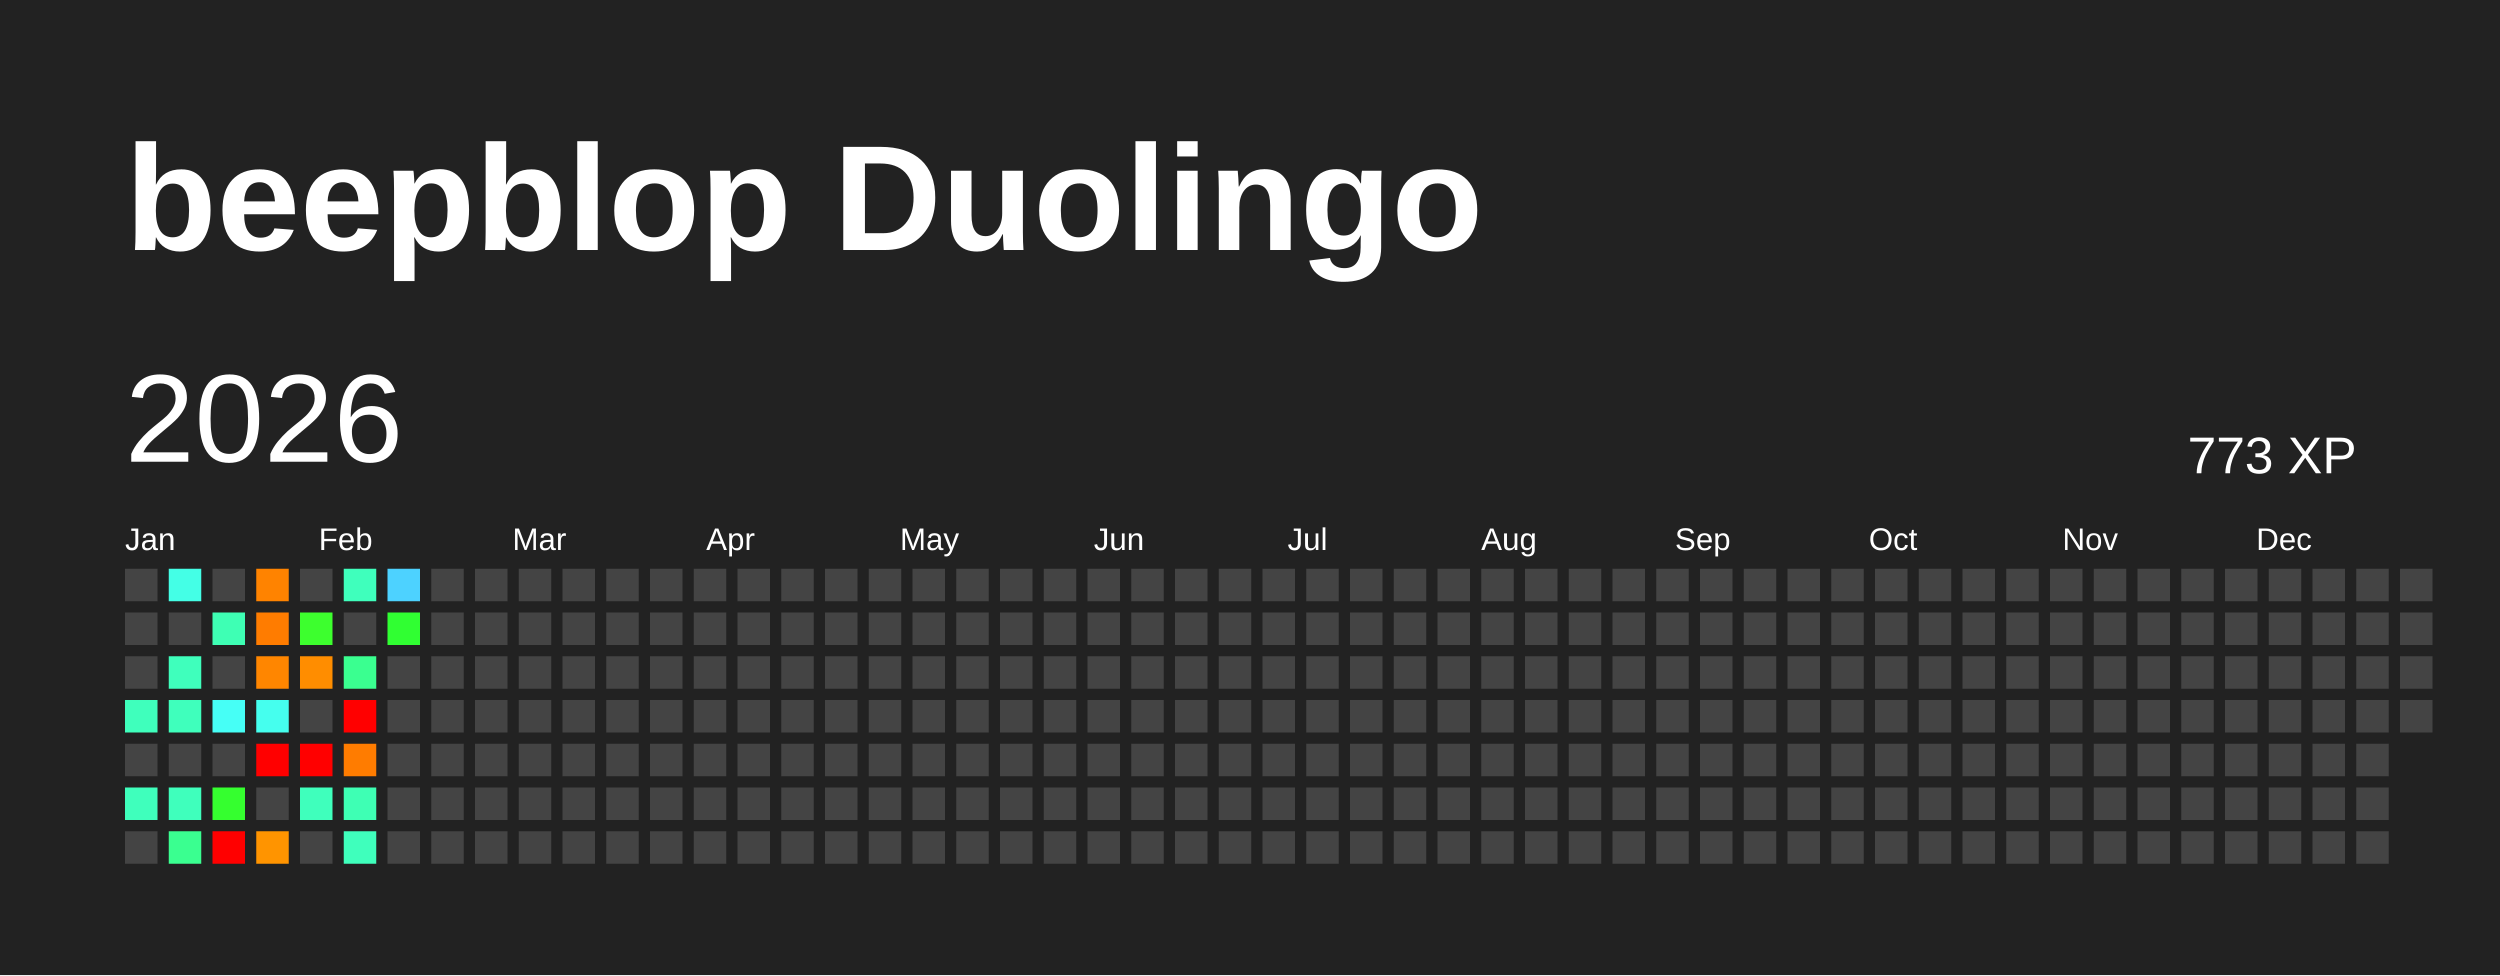
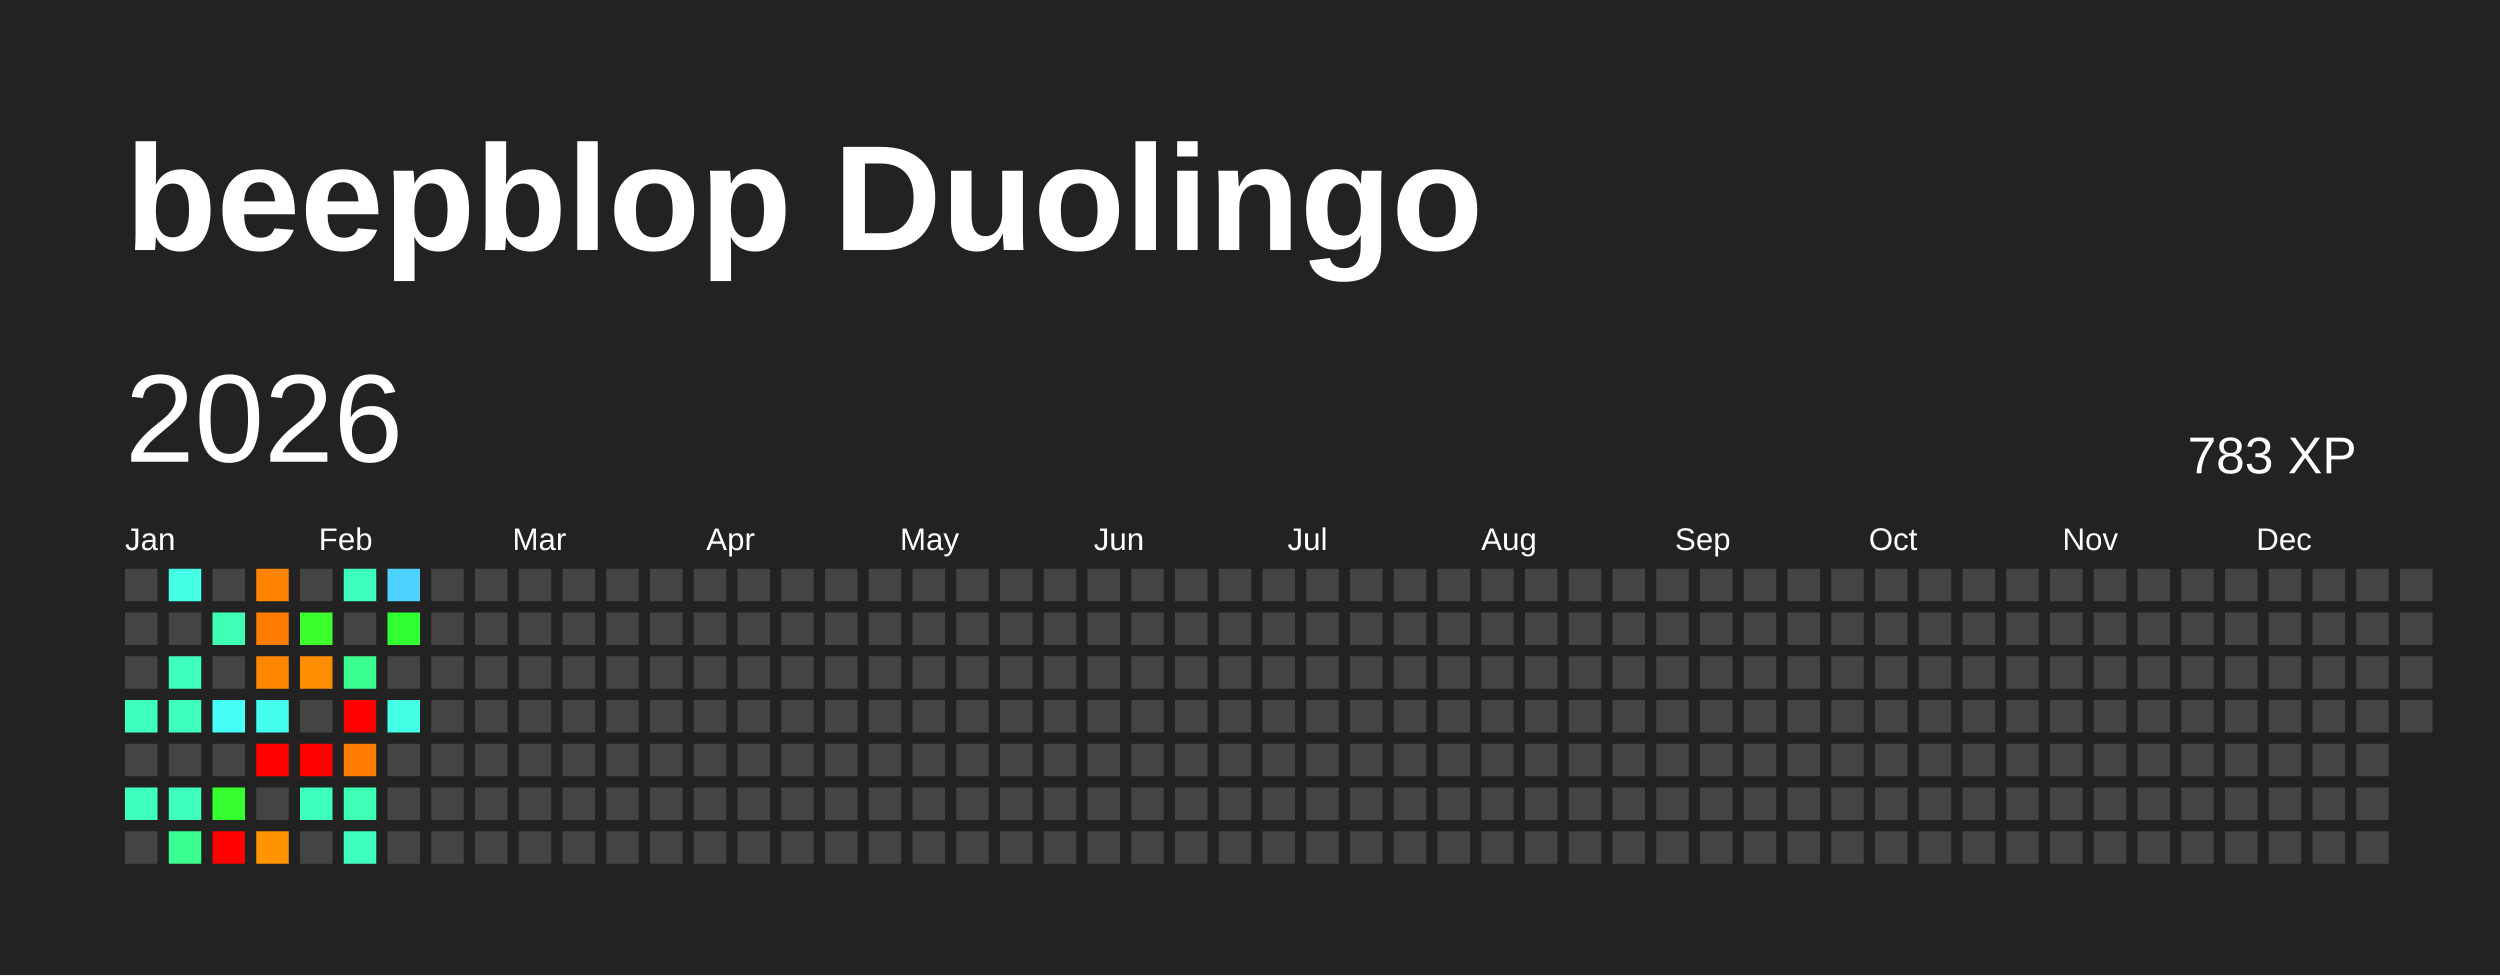
<svg xmlns="http://www.w3.org/2000/svg" baseProfile="full" height="78mm" version="1.1" viewBox="0,0,200,78" width="200mm">
  <defs />
  <rect fill="#222222" height="78" width="200" x="0" y="0" />
  <text fill="#FFFFFF" style="font-size:12px; font-family:Arial; font-weight:bold;" x="10" y="20">beepblop Duolingo</text>
  <text dominant-baseline="hanging" fill="#FFFFFF" style="font-size:10.0px; font-family:Arial;" x="10" y="30">2026</text>
-   <text dominant-baseline="hanging" fill="#FFFFFF" style="font-size:4.125px; font-family:Arial;" x="175" y="35">773 XP</text>
+   <text dominant-baseline="hanging" fill="#FFFFFF" style="font-size:4.125px; font-family:Arial;" x="175" y="35">783 XP</text>
  <text fill="#FFFFFF" style="font-size:2.5px; font-family:Arial" x="10.0" y="44">Jan</text>
  <text fill="#FFFFFF" style="font-size:2.5px; font-family:Arial" x="25.5" y="44">Feb</text>
  <text fill="#FFFFFF" style="font-size:2.5px; font-family:Arial" x="41.0" y="44">Mar</text>
  <text fill="#FFFFFF" style="font-size:2.5px; font-family:Arial" x="56.5" y="44">Apr</text>
  <text fill="#FFFFFF" style="font-size:2.5px; font-family:Arial" x="72.0" y="44">May</text>
  <text fill="#FFFFFF" style="font-size:2.5px; font-family:Arial" x="87.5" y="44">Jun</text>
  <text fill="#FFFFFF" style="font-size:2.5px; font-family:Arial" x="103.0" y="44">Jul</text>
  <text fill="#FFFFFF" style="font-size:2.5px; font-family:Arial" x="118.5" y="44">Aug</text>
  <text fill="#FFFFFF" style="font-size:2.5px; font-family:Arial" x="134.0" y="44">Sep</text>
  <text fill="#FFFFFF" style="font-size:2.5px; font-family:Arial" x="149.5" y="44">Oct</text>
  <text fill="#FFFFFF" style="font-size:2.5px; font-family:Arial" x="165.0" y="44">Nov</text>
  <text fill="#FFFFFF" style="font-size:2.5px; font-family:Arial" x="180.5" y="44">Dec</text>
  <rect fill="#444444" height="2.6" width="2.6" x="10.0" y="45.5" />
  <rect fill="#444444" height="2.6" width="2.6" x="10.0" y="49.0" />
  <rect fill="#444444" height="2.6" width="2.6" x="10.0" y="52.5" />
  <rect fill="#3fffbc" height="2.6" width="2.6" x="10.0" y="56.0" />
  <rect fill="#444444" height="2.6" width="2.6" x="10.0" y="59.5" />
  <rect fill="#3fffbc" height="2.6" width="2.6" x="10.0" y="63.0" />
  <rect fill="#444444" height="2.6" width="2.6" x="10.0" y="66.5" />
  <rect fill="#44ffe6" height="2.6" width="2.6" x="13.5" y="45.5" />
  <rect fill="#444444" height="2.6" width="2.6" x="13.5" y="49.0" />
  <rect fill="#3fffbc" height="2.6" width="2.6" x="13.5" y="52.5" />
  <rect fill="#3fffbc" height="2.6" width="2.6" x="13.5" y="56.0" />
  <rect fill="#444444" height="2.6" width="2.6" x="13.5" y="59.5" />
  <rect fill="#3fffbc" height="2.6" width="2.6" x="13.5" y="63.0" />
  <rect fill="#3aff90" height="2.6" width="2.6" x="13.5" y="66.5" />
  <rect fill="#444444" height="2.6" width="2.6" x="17.0" y="45.5" />
  <rect fill="#3effb4" height="2.6" width="2.6" x="17.0" y="49.0" />
  <rect fill="#444444" height="2.6" width="2.6" x="17.0" y="52.5" />
  <rect fill="#46fff6" height="2.6" width="2.6" x="17.0" y="56.0" />
  <rect fill="#444444" height="2.6" width="2.6" x="17.0" y="59.5" />
  <rect fill="#35ff2f" height="2.6" width="2.6" x="17.0" y="63.0" />
  <rect fill="red" height="2.6" width="2.6" x="17.0" y="66.5" />
  <rect fill="#ff8300" height="2.6" width="2.6" x="20.5" y="45.5" />
  <rect fill="#ff7c00" height="2.6" width="2.6" x="20.5" y="49.0" />
  <rect fill="#ff8600" height="2.6" width="2.6" x="20.5" y="52.5" />
  <rect fill="#45ffee" height="2.6" width="2.6" x="20.5" y="56.0" />
  <rect fill="red" height="2.6" width="2.6" x="20.5" y="59.5" />
  <rect fill="#444444" height="2.6" width="2.6" x="20.5" y="63.0" />
  <rect fill="#ff9400" height="2.6" width="2.6" x="20.5" y="66.5" />
  <rect fill="#444444" height="2.6" width="2.6" x="24.0" y="45.5" />
  <rect fill="#3dff2e" height="2.6" width="2.6" x="24.0" y="49.0" />
  <rect fill="#ff8d00" height="2.6" width="2.6" x="24.0" y="52.5" />
  <rect fill="#444444" height="2.6" width="2.6" x="24.0" y="56.0" />
  <rect fill="red" height="2.6" width="2.6" x="24.0" y="59.5" />
  <rect fill="#3fffbc" height="2.6" width="2.6" x="24.0" y="63.0" />
  <rect fill="#444444" height="2.6" width="2.6" x="24.0" y="66.5" />
  <rect fill="#3fffbc" height="2.6" width="2.6" x="27.5" y="45.5" />
  <rect fill="#444444" height="2.6" width="2.6" x="27.5" y="49.0" />
  <rect fill="#3aff90" height="2.6" width="2.6" x="27.5" y="52.5" />
  <rect fill="red" height="2.6" width="2.6" x="27.5" y="56.0" />
  <rect fill="#ff7c00" height="2.6" width="2.6" x="27.5" y="59.5" />
  <rect fill="#3effb4" height="2.6" width="2.6" x="27.5" y="63.0" />
  <rect fill="#3fffbc" height="2.6" width="2.6" x="27.5" y="66.5" />
  <rect fill="#4dd2ff" height="2.6" width="2.6" x="31.0" y="45.5" />
  <rect fill="#30ff32" height="2.6" width="2.6" x="31.0" y="49.0" />
  <rect fill="#444444" height="2.6" width="2.6" x="31.0" y="52.5" />
-   <rect fill="#444444" height="2.6" width="2.6" x="31.0" y="56.0" />
+   <rect fill="#44ffe6" height="2.6" width="2.6" x="31.0" y="56.0" />
  <rect fill="#444444" height="2.6" width="2.6" x="31.0" y="59.5" />
  <rect fill="#444444" height="2.6" width="2.6" x="31.0" y="63.0" />
  <rect fill="#444444" height="2.6" width="2.6" x="31.0" y="66.5" />
  <rect fill="#444444" height="2.6" width="2.6" x="34.5" y="45.5" />
  <rect fill="#444444" height="2.6" width="2.6" x="34.5" y="49.0" />
  <rect fill="#444444" height="2.6" width="2.6" x="34.5" y="52.5" />
  <rect fill="#444444" height="2.6" width="2.6" x="34.5" y="56.0" />
  <rect fill="#444444" height="2.6" width="2.6" x="34.5" y="59.5" />
  <rect fill="#444444" height="2.6" width="2.6" x="34.5" y="63.0" />
  <rect fill="#444444" height="2.6" width="2.6" x="34.5" y="66.5" />
  <rect fill="#444444" height="2.6" width="2.6" x="38.0" y="45.5" />
  <rect fill="#444444" height="2.6" width="2.6" x="38.0" y="49.0" />
  <rect fill="#444444" height="2.6" width="2.6" x="38.0" y="52.5" />
  <rect fill="#444444" height="2.6" width="2.6" x="38.0" y="56.0" />
  <rect fill="#444444" height="2.6" width="2.6" x="38.0" y="59.5" />
  <rect fill="#444444" height="2.6" width="2.6" x="38.0" y="63.0" />
  <rect fill="#444444" height="2.6" width="2.6" x="38.0" y="66.5" />
  <rect fill="#444444" height="2.6" width="2.6" x="41.5" y="45.5" />
  <rect fill="#444444" height="2.6" width="2.6" x="41.5" y="49.0" />
  <rect fill="#444444" height="2.6" width="2.6" x="41.5" y="52.5" />
  <rect fill="#444444" height="2.6" width="2.6" x="41.5" y="56.0" />
  <rect fill="#444444" height="2.6" width="2.6" x="41.5" y="59.5" />
  <rect fill="#444444" height="2.6" width="2.6" x="41.5" y="63.0" />
  <rect fill="#444444" height="2.6" width="2.6" x="41.5" y="66.5" />
  <rect fill="#444444" height="2.6" width="2.6" x="45.0" y="45.5" />
  <rect fill="#444444" height="2.6" width="2.6" x="45.0" y="49.0" />
  <rect fill="#444444" height="2.6" width="2.6" x="45.0" y="52.5" />
  <rect fill="#444444" height="2.6" width="2.6" x="45.0" y="56.0" />
  <rect fill="#444444" height="2.6" width="2.6" x="45.0" y="59.5" />
  <rect fill="#444444" height="2.6" width="2.6" x="45.0" y="63.0" />
  <rect fill="#444444" height="2.6" width="2.6" x="45.0" y="66.5" />
  <rect fill="#444444" height="2.6" width="2.6" x="48.5" y="45.5" />
  <rect fill="#444444" height="2.6" width="2.6" x="48.5" y="49.0" />
  <rect fill="#444444" height="2.6" width="2.6" x="48.5" y="52.5" />
  <rect fill="#444444" height="2.6" width="2.6" x="48.5" y="56.0" />
  <rect fill="#444444" height="2.6" width="2.6" x="48.5" y="59.5" />
  <rect fill="#444444" height="2.6" width="2.6" x="48.5" y="63.0" />
  <rect fill="#444444" height="2.6" width="2.6" x="48.5" y="66.5" />
  <rect fill="#444444" height="2.6" width="2.6" x="52.0" y="45.5" />
  <rect fill="#444444" height="2.6" width="2.6" x="52.0" y="49.0" />
  <rect fill="#444444" height="2.6" width="2.6" x="52.0" y="52.5" />
  <rect fill="#444444" height="2.6" width="2.6" x="52.0" y="56.0" />
  <rect fill="#444444" height="2.6" width="2.6" x="52.0" y="59.5" />
  <rect fill="#444444" height="2.6" width="2.6" x="52.0" y="63.0" />
  <rect fill="#444444" height="2.6" width="2.6" x="52.0" y="66.5" />
  <rect fill="#444444" height="2.6" width="2.6" x="55.5" y="45.5" />
  <rect fill="#444444" height="2.6" width="2.6" x="55.5" y="49.0" />
  <rect fill="#444444" height="2.6" width="2.6" x="55.5" y="52.5" />
  <rect fill="#444444" height="2.6" width="2.6" x="55.5" y="56.0" />
  <rect fill="#444444" height="2.6" width="2.6" x="55.5" y="59.5" />
  <rect fill="#444444" height="2.6" width="2.6" x="55.5" y="63.0" />
  <rect fill="#444444" height="2.6" width="2.6" x="55.5" y="66.5" />
  <rect fill="#444444" height="2.6" width="2.6" x="59.0" y="45.5" />
  <rect fill="#444444" height="2.6" width="2.6" x="59.0" y="49.0" />
  <rect fill="#444444" height="2.6" width="2.6" x="59.0" y="52.5" />
  <rect fill="#444444" height="2.6" width="2.6" x="59.0" y="56.0" />
  <rect fill="#444444" height="2.6" width="2.6" x="59.0" y="59.5" />
  <rect fill="#444444" height="2.6" width="2.6" x="59.0" y="63.0" />
  <rect fill="#444444" height="2.6" width="2.6" x="59.0" y="66.5" />
  <rect fill="#444444" height="2.6" width="2.6" x="62.5" y="45.5" />
  <rect fill="#444444" height="2.6" width="2.6" x="62.5" y="49.0" />
  <rect fill="#444444" height="2.6" width="2.6" x="62.5" y="52.5" />
  <rect fill="#444444" height="2.6" width="2.6" x="62.5" y="56.0" />
  <rect fill="#444444" height="2.6" width="2.6" x="62.5" y="59.5" />
  <rect fill="#444444" height="2.6" width="2.6" x="62.5" y="63.0" />
  <rect fill="#444444" height="2.6" width="2.6" x="62.5" y="66.5" />
  <rect fill="#444444" height="2.6" width="2.6" x="66.0" y="45.5" />
  <rect fill="#444444" height="2.6" width="2.6" x="66.0" y="49.0" />
  <rect fill="#444444" height="2.6" width="2.6" x="66.0" y="52.5" />
  <rect fill="#444444" height="2.6" width="2.6" x="66.0" y="56.0" />
  <rect fill="#444444" height="2.6" width="2.6" x="66.0" y="59.5" />
  <rect fill="#444444" height="2.6" width="2.6" x="66.0" y="63.0" />
  <rect fill="#444444" height="2.6" width="2.6" x="66.0" y="66.5" />
  <rect fill="#444444" height="2.6" width="2.6" x="69.5" y="45.5" />
  <rect fill="#444444" height="2.6" width="2.6" x="69.5" y="49.0" />
  <rect fill="#444444" height="2.6" width="2.6" x="69.5" y="52.5" />
  <rect fill="#444444" height="2.6" width="2.6" x="69.5" y="56.0" />
  <rect fill="#444444" height="2.6" width="2.6" x="69.5" y="59.5" />
  <rect fill="#444444" height="2.6" width="2.6" x="69.5" y="63.0" />
  <rect fill="#444444" height="2.6" width="2.6" x="69.5" y="66.5" />
  <rect fill="#444444" height="2.6" width="2.6" x="73.0" y="45.5" />
  <rect fill="#444444" height="2.6" width="2.6" x="73.0" y="49.0" />
  <rect fill="#444444" height="2.6" width="2.6" x="73.0" y="52.5" />
  <rect fill="#444444" height="2.6" width="2.6" x="73.0" y="56.0" />
  <rect fill="#444444" height="2.6" width="2.6" x="73.0" y="59.5" />
  <rect fill="#444444" height="2.6" width="2.6" x="73.0" y="63.0" />
  <rect fill="#444444" height="2.6" width="2.6" x="73.0" y="66.5" />
  <rect fill="#444444" height="2.6" width="2.6" x="76.5" y="45.5" />
  <rect fill="#444444" height="2.6" width="2.6" x="76.5" y="49.0" />
  <rect fill="#444444" height="2.6" width="2.6" x="76.5" y="52.5" />
  <rect fill="#444444" height="2.6" width="2.6" x="76.5" y="56.0" />
  <rect fill="#444444" height="2.6" width="2.6" x="76.5" y="59.5" />
  <rect fill="#444444" height="2.6" width="2.6" x="76.5" y="63.0" />
  <rect fill="#444444" height="2.6" width="2.6" x="76.5" y="66.5" />
  <rect fill="#444444" height="2.6" width="2.6" x="80.0" y="45.5" />
  <rect fill="#444444" height="2.6" width="2.6" x="80.0" y="49.0" />
  <rect fill="#444444" height="2.6" width="2.6" x="80.0" y="52.5" />
  <rect fill="#444444" height="2.6" width="2.6" x="80.0" y="56.0" />
  <rect fill="#444444" height="2.6" width="2.6" x="80.0" y="59.5" />
  <rect fill="#444444" height="2.6" width="2.6" x="80.0" y="63.0" />
  <rect fill="#444444" height="2.6" width="2.6" x="80.0" y="66.5" />
  <rect fill="#444444" height="2.6" width="2.6" x="83.5" y="45.5" />
  <rect fill="#444444" height="2.6" width="2.6" x="83.5" y="49.0" />
  <rect fill="#444444" height="2.6" width="2.6" x="83.5" y="52.5" />
  <rect fill="#444444" height="2.6" width="2.6" x="83.5" y="56.0" />
  <rect fill="#444444" height="2.6" width="2.6" x="83.5" y="59.5" />
  <rect fill="#444444" height="2.6" width="2.6" x="83.5" y="63.0" />
  <rect fill="#444444" height="2.6" width="2.6" x="83.5" y="66.5" />
  <rect fill="#444444" height="2.6" width="2.6" x="87.0" y="45.5" />
  <rect fill="#444444" height="2.6" width="2.6" x="87.0" y="49.0" />
  <rect fill="#444444" height="2.6" width="2.6" x="87.0" y="52.5" />
  <rect fill="#444444" height="2.6" width="2.6" x="87.0" y="56.0" />
  <rect fill="#444444" height="2.6" width="2.6" x="87.0" y="59.5" />
  <rect fill="#444444" height="2.6" width="2.6" x="87.0" y="63.0" />
  <rect fill="#444444" height="2.6" width="2.6" x="87.0" y="66.5" />
  <rect fill="#444444" height="2.6" width="2.6" x="90.5" y="45.5" />
  <rect fill="#444444" height="2.6" width="2.6" x="90.5" y="49.0" />
  <rect fill="#444444" height="2.6" width="2.6" x="90.5" y="52.5" />
  <rect fill="#444444" height="2.6" width="2.6" x="90.5" y="56.0" />
  <rect fill="#444444" height="2.6" width="2.6" x="90.5" y="59.5" />
  <rect fill="#444444" height="2.6" width="2.6" x="90.5" y="63.0" />
  <rect fill="#444444" height="2.6" width="2.6" x="90.5" y="66.5" />
  <rect fill="#444444" height="2.6" width="2.6" x="94.0" y="45.5" />
  <rect fill="#444444" height="2.6" width="2.6" x="94.0" y="49.0" />
  <rect fill="#444444" height="2.6" width="2.6" x="94.0" y="52.5" />
  <rect fill="#444444" height="2.6" width="2.6" x="94.0" y="56.0" />
  <rect fill="#444444" height="2.6" width="2.6" x="94.0" y="59.5" />
  <rect fill="#444444" height="2.6" width="2.6" x="94.0" y="63.0" />
  <rect fill="#444444" height="2.6" width="2.6" x="94.0" y="66.5" />
  <rect fill="#444444" height="2.6" width="2.6" x="97.5" y="45.5" />
  <rect fill="#444444" height="2.6" width="2.6" x="97.5" y="49.0" />
  <rect fill="#444444" height="2.6" width="2.6" x="97.5" y="52.5" />
  <rect fill="#444444" height="2.6" width="2.6" x="97.5" y="56.0" />
  <rect fill="#444444" height="2.6" width="2.6" x="97.5" y="59.5" />
  <rect fill="#444444" height="2.6" width="2.6" x="97.5" y="63.0" />
  <rect fill="#444444" height="2.6" width="2.6" x="97.5" y="66.5" />
  <rect fill="#444444" height="2.6" width="2.6" x="101.0" y="45.5" />
  <rect fill="#444444" height="2.6" width="2.6" x="101.0" y="49.0" />
  <rect fill="#444444" height="2.6" width="2.6" x="101.0" y="52.5" />
  <rect fill="#444444" height="2.6" width="2.6" x="101.0" y="56.0" />
  <rect fill="#444444" height="2.6" width="2.6" x="101.0" y="59.5" />
  <rect fill="#444444" height="2.6" width="2.6" x="101.0" y="63.0" />
  <rect fill="#444444" height="2.6" width="2.6" x="101.0" y="66.5" />
  <rect fill="#444444" height="2.6" width="2.6" x="104.5" y="45.5" />
  <rect fill="#444444" height="2.6" width="2.6" x="104.5" y="49.0" />
  <rect fill="#444444" height="2.6" width="2.6" x="104.5" y="52.5" />
  <rect fill="#444444" height="2.6" width="2.6" x="104.5" y="56.0" />
  <rect fill="#444444" height="2.6" width="2.6" x="104.5" y="59.5" />
  <rect fill="#444444" height="2.6" width="2.6" x="104.5" y="63.0" />
  <rect fill="#444444" height="2.6" width="2.6" x="104.5" y="66.5" />
  <rect fill="#444444" height="2.6" width="2.6" x="108.0" y="45.5" />
  <rect fill="#444444" height="2.6" width="2.6" x="108.0" y="49.0" />
  <rect fill="#444444" height="2.6" width="2.6" x="108.0" y="52.5" />
  <rect fill="#444444" height="2.6" width="2.6" x="108.0" y="56.0" />
  <rect fill="#444444" height="2.6" width="2.6" x="108.0" y="59.5" />
  <rect fill="#444444" height="2.6" width="2.6" x="108.0" y="63.0" />
  <rect fill="#444444" height="2.6" width="2.6" x="108.0" y="66.5" />
  <rect fill="#444444" height="2.6" width="2.6" x="111.5" y="45.5" />
  <rect fill="#444444" height="2.6" width="2.6" x="111.5" y="49.0" />
  <rect fill="#444444" height="2.6" width="2.6" x="111.5" y="52.5" />
  <rect fill="#444444" height="2.6" width="2.6" x="111.5" y="56.0" />
  <rect fill="#444444" height="2.6" width="2.6" x="111.5" y="59.5" />
  <rect fill="#444444" height="2.6" width="2.6" x="111.5" y="63.0" />
  <rect fill="#444444" height="2.6" width="2.6" x="111.5" y="66.5" />
  <rect fill="#444444" height="2.6" width="2.6" x="115.0" y="45.5" />
  <rect fill="#444444" height="2.6" width="2.6" x="115.0" y="49.0" />
  <rect fill="#444444" height="2.6" width="2.6" x="115.0" y="52.5" />
  <rect fill="#444444" height="2.6" width="2.6" x="115.0" y="56.0" />
  <rect fill="#444444" height="2.6" width="2.6" x="115.0" y="59.5" />
  <rect fill="#444444" height="2.6" width="2.6" x="115.0" y="63.0" />
  <rect fill="#444444" height="2.6" width="2.6" x="115.0" y="66.5" />
  <rect fill="#444444" height="2.6" width="2.6" x="118.5" y="45.5" />
  <rect fill="#444444" height="2.6" width="2.6" x="118.5" y="49.0" />
  <rect fill="#444444" height="2.6" width="2.6" x="118.5" y="52.5" />
  <rect fill="#444444" height="2.6" width="2.6" x="118.5" y="56.0" />
  <rect fill="#444444" height="2.6" width="2.6" x="118.5" y="59.5" />
  <rect fill="#444444" height="2.6" width="2.6" x="118.5" y="63.0" />
  <rect fill="#444444" height="2.6" width="2.6" x="118.5" y="66.5" />
  <rect fill="#444444" height="2.6" width="2.6" x="122.0" y="45.5" />
  <rect fill="#444444" height="2.6" width="2.6" x="122.0" y="49.0" />
  <rect fill="#444444" height="2.6" width="2.6" x="122.0" y="52.5" />
  <rect fill="#444444" height="2.6" width="2.6" x="122.0" y="56.0" />
  <rect fill="#444444" height="2.6" width="2.6" x="122.0" y="59.5" />
  <rect fill="#444444" height="2.6" width="2.6" x="122.0" y="63.0" />
  <rect fill="#444444" height="2.6" width="2.6" x="122.0" y="66.5" />
  <rect fill="#444444" height="2.6" width="2.6" x="125.5" y="45.5" />
  <rect fill="#444444" height="2.6" width="2.6" x="125.5" y="49.0" />
  <rect fill="#444444" height="2.6" width="2.6" x="125.5" y="52.5" />
  <rect fill="#444444" height="2.6" width="2.6" x="125.5" y="56.0" />
  <rect fill="#444444" height="2.6" width="2.6" x="125.5" y="59.5" />
  <rect fill="#444444" height="2.6" width="2.6" x="125.5" y="63.0" />
  <rect fill="#444444" height="2.6" width="2.6" x="125.5" y="66.5" />
  <rect fill="#444444" height="2.6" width="2.6" x="129.0" y="45.5" />
  <rect fill="#444444" height="2.6" width="2.6" x="129.0" y="49.0" />
  <rect fill="#444444" height="2.6" width="2.6" x="129.0" y="52.5" />
  <rect fill="#444444" height="2.6" width="2.6" x="129.0" y="56.0" />
  <rect fill="#444444" height="2.6" width="2.6" x="129.0" y="59.5" />
  <rect fill="#444444" height="2.6" width="2.6" x="129.0" y="63.0" />
  <rect fill="#444444" height="2.6" width="2.6" x="129.0" y="66.5" />
  <rect fill="#444444" height="2.6" width="2.6" x="132.5" y="45.5" />
  <rect fill="#444444" height="2.6" width="2.6" x="132.5" y="49.0" />
  <rect fill="#444444" height="2.6" width="2.6" x="132.5" y="52.5" />
  <rect fill="#444444" height="2.6" width="2.6" x="132.5" y="56.0" />
  <rect fill="#444444" height="2.6" width="2.6" x="132.5" y="59.5" />
  <rect fill="#444444" height="2.6" width="2.6" x="132.5" y="63.0" />
  <rect fill="#444444" height="2.6" width="2.6" x="132.5" y="66.5" />
  <rect fill="#444444" height="2.6" width="2.6" x="136.0" y="45.5" />
  <rect fill="#444444" height="2.6" width="2.6" x="136.0" y="49.0" />
  <rect fill="#444444" height="2.6" width="2.6" x="136.0" y="52.5" />
  <rect fill="#444444" height="2.6" width="2.6" x="136.0" y="56.0" />
  <rect fill="#444444" height="2.6" width="2.6" x="136.0" y="59.5" />
  <rect fill="#444444" height="2.6" width="2.6" x="136.0" y="63.0" />
  <rect fill="#444444" height="2.6" width="2.6" x="136.0" y="66.5" />
  <rect fill="#444444" height="2.6" width="2.6" x="139.5" y="45.5" />
  <rect fill="#444444" height="2.6" width="2.6" x="139.5" y="49.0" />
  <rect fill="#444444" height="2.6" width="2.6" x="139.5" y="52.5" />
  <rect fill="#444444" height="2.6" width="2.6" x="139.5" y="56.0" />
  <rect fill="#444444" height="2.6" width="2.6" x="139.5" y="59.5" />
  <rect fill="#444444" height="2.6" width="2.6" x="139.5" y="63.0" />
  <rect fill="#444444" height="2.6" width="2.6" x="139.5" y="66.5" />
  <rect fill="#444444" height="2.6" width="2.6" x="143.0" y="45.5" />
  <rect fill="#444444" height="2.6" width="2.6" x="143.0" y="49.0" />
  <rect fill="#444444" height="2.6" width="2.6" x="143.0" y="52.5" />
  <rect fill="#444444" height="2.6" width="2.6" x="143.0" y="56.0" />
  <rect fill="#444444" height="2.6" width="2.6" x="143.0" y="59.5" />
  <rect fill="#444444" height="2.6" width="2.6" x="143.0" y="63.0" />
  <rect fill="#444444" height="2.6" width="2.6" x="143.0" y="66.5" />
  <rect fill="#444444" height="2.6" width="2.6" x="146.5" y="45.5" />
  <rect fill="#444444" height="2.6" width="2.6" x="146.5" y="49.0" />
  <rect fill="#444444" height="2.6" width="2.6" x="146.5" y="52.5" />
  <rect fill="#444444" height="2.6" width="2.6" x="146.5" y="56.0" />
  <rect fill="#444444" height="2.6" width="2.6" x="146.5" y="59.5" />
  <rect fill="#444444" height="2.6" width="2.6" x="146.5" y="63.0" />
  <rect fill="#444444" height="2.6" width="2.6" x="146.5" y="66.5" />
  <rect fill="#444444" height="2.6" width="2.6" x="150.0" y="45.5" />
  <rect fill="#444444" height="2.6" width="2.6" x="150.0" y="49.0" />
  <rect fill="#444444" height="2.6" width="2.6" x="150.0" y="52.5" />
  <rect fill="#444444" height="2.6" width="2.6" x="150.0" y="56.0" />
  <rect fill="#444444" height="2.6" width="2.6" x="150.0" y="59.5" />
  <rect fill="#444444" height="2.6" width="2.6" x="150.0" y="63.0" />
  <rect fill="#444444" height="2.6" width="2.6" x="150.0" y="66.5" />
  <rect fill="#444444" height="2.6" width="2.6" x="153.5" y="45.5" />
  <rect fill="#444444" height="2.6" width="2.6" x="153.5" y="49.0" />
  <rect fill="#444444" height="2.6" width="2.6" x="153.5" y="52.5" />
  <rect fill="#444444" height="2.6" width="2.6" x="153.5" y="56.0" />
  <rect fill="#444444" height="2.6" width="2.6" x="153.5" y="59.5" />
  <rect fill="#444444" height="2.6" width="2.6" x="153.5" y="63.0" />
  <rect fill="#444444" height="2.6" width="2.6" x="153.5" y="66.5" />
  <rect fill="#444444" height="2.6" width="2.6" x="157.0" y="45.5" />
  <rect fill="#444444" height="2.6" width="2.6" x="157.0" y="49.0" />
  <rect fill="#444444" height="2.6" width="2.6" x="157.0" y="52.5" />
  <rect fill="#444444" height="2.6" width="2.6" x="157.0" y="56.0" />
  <rect fill="#444444" height="2.6" width="2.6" x="157.0" y="59.5" />
  <rect fill="#444444" height="2.6" width="2.6" x="157.0" y="63.0" />
  <rect fill="#444444" height="2.6" width="2.6" x="157.0" y="66.5" />
  <rect fill="#444444" height="2.6" width="2.6" x="160.5" y="45.5" />
  <rect fill="#444444" height="2.6" width="2.6" x="160.5" y="49.0" />
  <rect fill="#444444" height="2.6" width="2.6" x="160.5" y="52.5" />
  <rect fill="#444444" height="2.6" width="2.6" x="160.5" y="56.0" />
  <rect fill="#444444" height="2.6" width="2.6" x="160.5" y="59.5" />
  <rect fill="#444444" height="2.6" width="2.6" x="160.5" y="63.0" />
  <rect fill="#444444" height="2.6" width="2.6" x="160.5" y="66.5" />
  <rect fill="#444444" height="2.6" width="2.6" x="164.0" y="45.5" />
  <rect fill="#444444" height="2.6" width="2.6" x="164.0" y="49.0" />
  <rect fill="#444444" height="2.6" width="2.6" x="164.0" y="52.5" />
  <rect fill="#444444" height="2.6" width="2.6" x="164.0" y="56.0" />
  <rect fill="#444444" height="2.6" width="2.6" x="164.0" y="59.5" />
  <rect fill="#444444" height="2.6" width="2.6" x="164.0" y="63.0" />
  <rect fill="#444444" height="2.6" width="2.6" x="164.0" y="66.5" />
  <rect fill="#444444" height="2.6" width="2.6" x="167.5" y="45.5" />
  <rect fill="#444444" height="2.6" width="2.6" x="167.5" y="49.0" />
  <rect fill="#444444" height="2.6" width="2.6" x="167.5" y="52.5" />
  <rect fill="#444444" height="2.6" width="2.6" x="167.5" y="56.0" />
  <rect fill="#444444" height="2.6" width="2.6" x="167.5" y="59.5" />
  <rect fill="#444444" height="2.6" width="2.6" x="167.5" y="63.0" />
  <rect fill="#444444" height="2.6" width="2.6" x="167.5" y="66.5" />
  <rect fill="#444444" height="2.6" width="2.6" x="171.0" y="45.5" />
  <rect fill="#444444" height="2.6" width="2.6" x="171.0" y="49.0" />
  <rect fill="#444444" height="2.6" width="2.6" x="171.0" y="52.5" />
  <rect fill="#444444" height="2.6" width="2.6" x="171.0" y="56.0" />
  <rect fill="#444444" height="2.6" width="2.6" x="171.0" y="59.5" />
  <rect fill="#444444" height="2.6" width="2.6" x="171.0" y="63.0" />
  <rect fill="#444444" height="2.6" width="2.6" x="171.0" y="66.5" />
  <rect fill="#444444" height="2.6" width="2.6" x="174.5" y="45.5" />
  <rect fill="#444444" height="2.6" width="2.6" x="174.5" y="49.0" />
  <rect fill="#444444" height="2.6" width="2.6" x="174.5" y="52.5" />
  <rect fill="#444444" height="2.6" width="2.6" x="174.5" y="56.0" />
  <rect fill="#444444" height="2.6" width="2.6" x="174.5" y="59.5" />
  <rect fill="#444444" height="2.6" width="2.6" x="174.5" y="63.0" />
  <rect fill="#444444" height="2.6" width="2.6" x="174.5" y="66.5" />
  <rect fill="#444444" height="2.6" width="2.6" x="178.0" y="45.5" />
  <rect fill="#444444" height="2.6" width="2.6" x="178.0" y="49.0" />
  <rect fill="#444444" height="2.6" width="2.6" x="178.0" y="52.5" />
  <rect fill="#444444" height="2.6" width="2.6" x="178.0" y="56.0" />
  <rect fill="#444444" height="2.6" width="2.6" x="178.0" y="59.5" />
  <rect fill="#444444" height="2.6" width="2.6" x="178.0" y="63.0" />
  <rect fill="#444444" height="2.6" width="2.6" x="178.0" y="66.5" />
  <rect fill="#444444" height="2.6" width="2.6" x="181.5" y="45.5" />
  <rect fill="#444444" height="2.6" width="2.6" x="181.5" y="49.0" />
  <rect fill="#444444" height="2.6" width="2.6" x="181.5" y="52.5" />
  <rect fill="#444444" height="2.6" width="2.6" x="181.5" y="56.0" />
  <rect fill="#444444" height="2.6" width="2.6" x="181.5" y="59.5" />
  <rect fill="#444444" height="2.6" width="2.6" x="181.5" y="63.0" />
  <rect fill="#444444" height="2.6" width="2.6" x="181.5" y="66.5" />
  <rect fill="#444444" height="2.6" width="2.6" x="185.0" y="45.5" />
  <rect fill="#444444" height="2.6" width="2.6" x="185.0" y="49.0" />
  <rect fill="#444444" height="2.6" width="2.6" x="185.0" y="52.5" />
  <rect fill="#444444" height="2.6" width="2.6" x="185.0" y="56.0" />
  <rect fill="#444444" height="2.6" width="2.6" x="185.0" y="59.5" />
  <rect fill="#444444" height="2.6" width="2.6" x="185.0" y="63.0" />
  <rect fill="#444444" height="2.6" width="2.6" x="185.0" y="66.5" />
  <rect fill="#444444" height="2.6" width="2.6" x="188.5" y="45.5" />
  <rect fill="#444444" height="2.6" width="2.6" x="188.5" y="49.0" />
  <rect fill="#444444" height="2.6" width="2.6" x="188.5" y="52.5" />
  <rect fill="#444444" height="2.6" width="2.6" x="188.5" y="56.0" />
  <rect fill="#444444" height="2.6" width="2.6" x="188.5" y="59.5" />
  <rect fill="#444444" height="2.6" width="2.6" x="188.5" y="63.0" />
  <rect fill="#444444" height="2.6" width="2.6" x="188.5" y="66.5" />
  <rect fill="#444444" height="2.6" width="2.6" x="192.0" y="45.5" />
  <rect fill="#444444" height="2.6" width="2.6" x="192.0" y="49.0" />
  <rect fill="#444444" height="2.6" width="2.6" x="192.0" y="52.5" />
  <rect fill="#444444" height="2.6" width="2.6" x="192.0" y="56.0" />
</svg>
